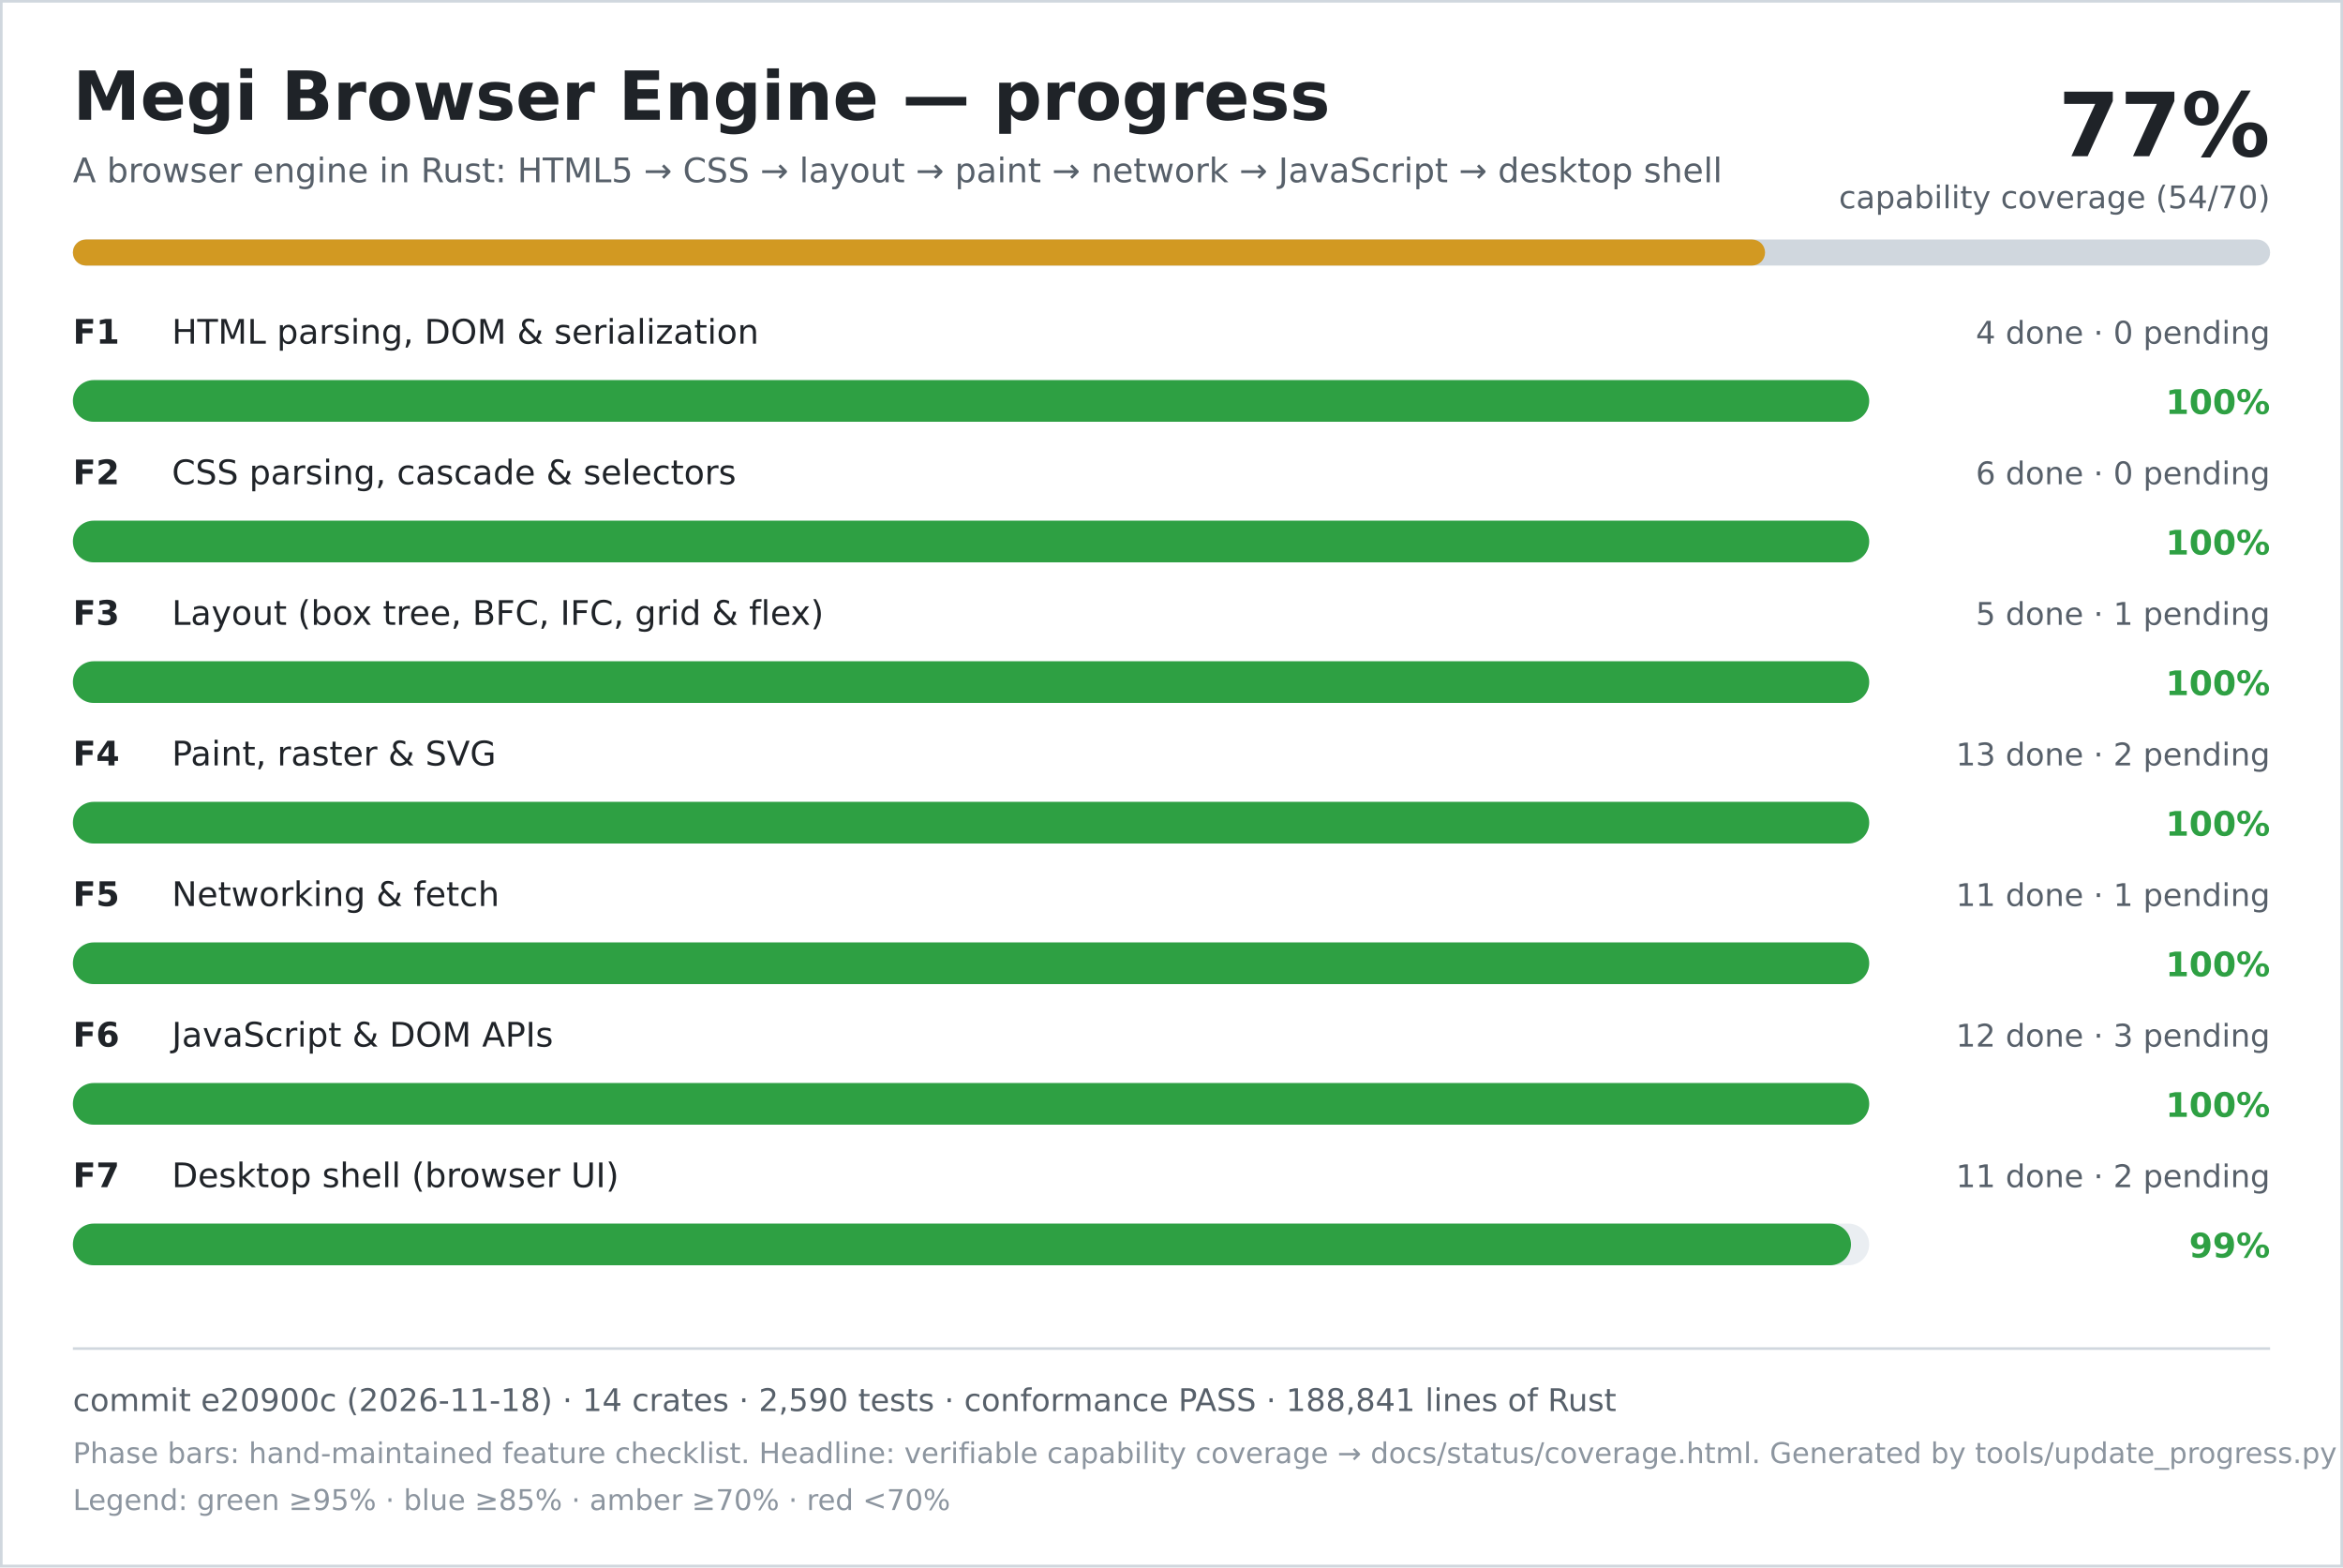
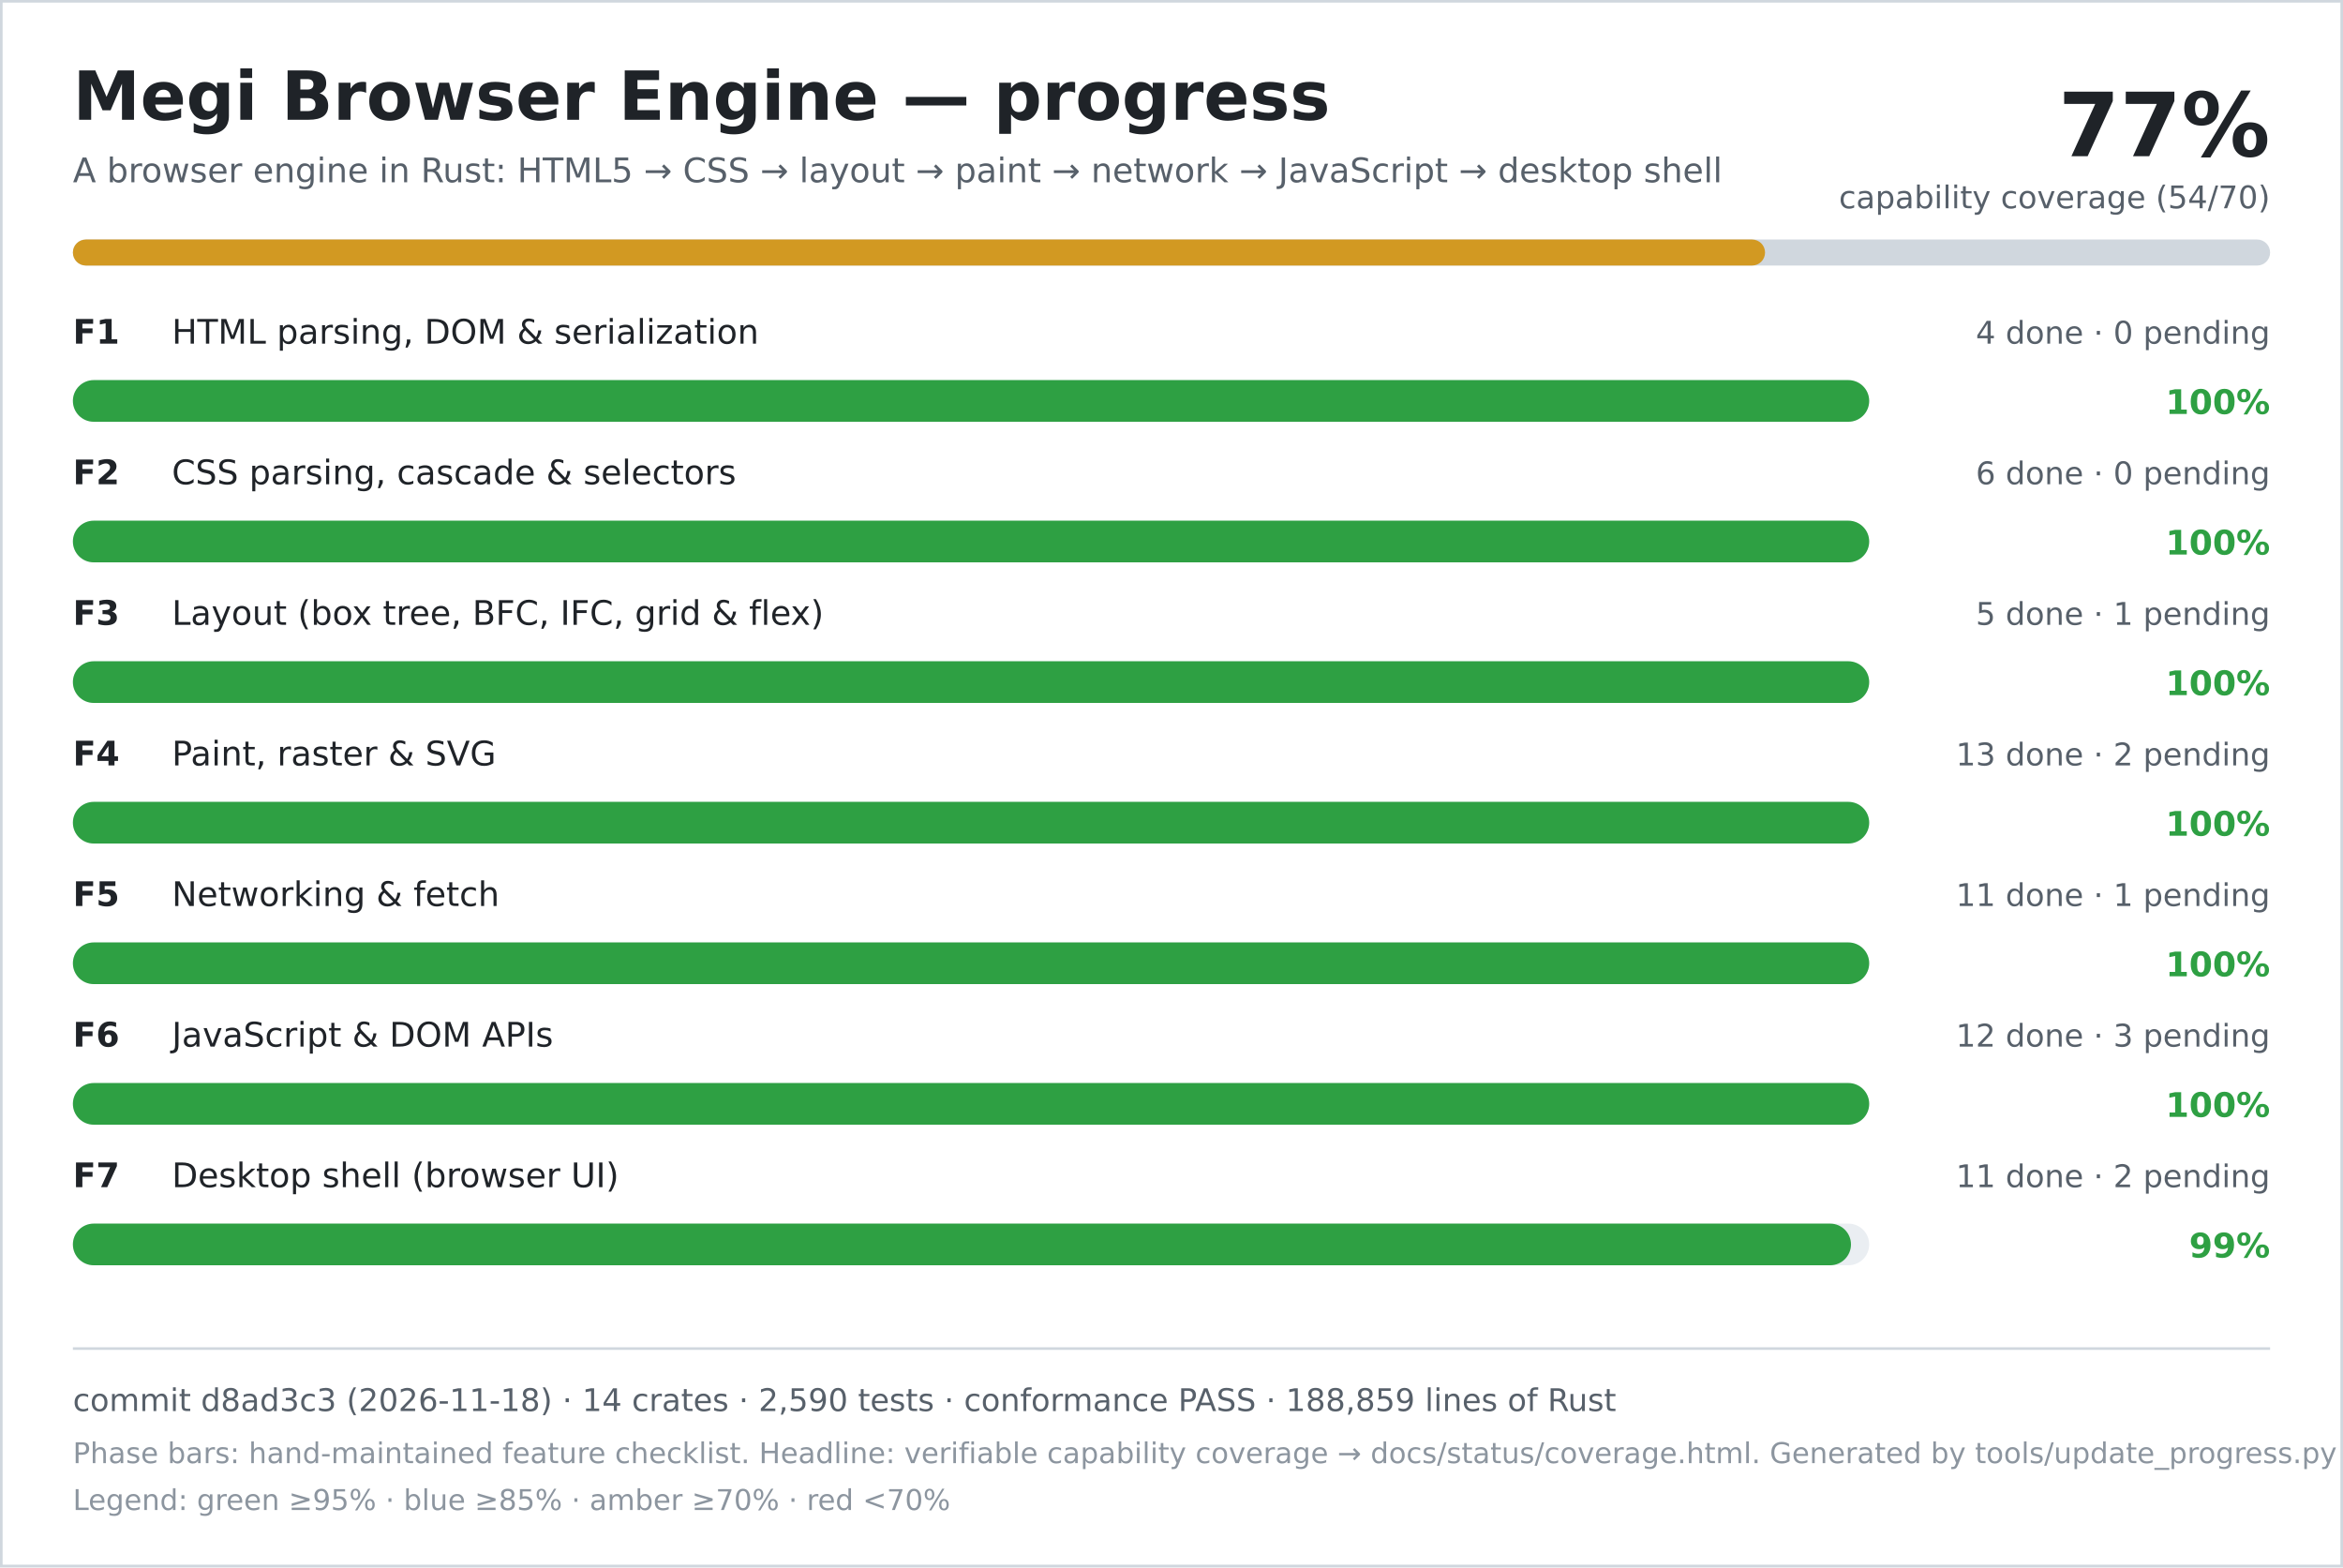
<svg xmlns="http://www.w3.org/2000/svg" width="900" height="602" viewBox="0 0 900 602" role="img" aria-labelledby="title desc">
  <rect width="900" height="602" fill="#ffffff" />
  <rect x="0.5" y="0.5" width="899" height="601" fill="none" stroke="#d0d7de" />
  <text x="28" y="46" font-family="DejaVu Sans, Verdana, sans-serif" font-size="26" font-weight="700" fill="#1f2328">Megi Browser Engine — progress</text>
  <text x="28" y="70" font-family="DejaVu Sans, Verdana, sans-serif" font-size="13" fill="#57606a">A browser engine in Rust: HTML5 → CSS → layout → paint → network → JavaScript → desktop shell</text>
  <text x="872" y="60" text-anchor="end" font-family="DejaVu Sans, Verdana, sans-serif" font-size="34" font-weight="700" fill="#1f2328">77%</text>
  <text x="872" y="80" text-anchor="end" font-family="DejaVu Sans, Verdana, sans-serif" font-size="12" fill="#57606a">capability coverage (54/70)</text>
  <rect x="28" y="92" width="844" height="10" rx="5" fill="#d0d7de" />
  <rect x="28" y="92" width="650" height="10" rx="5" fill="#d29922" />
  <text x="28" y="132" font-family="DejaVu Sans, Verdana, sans-serif" font-size="13" font-weight="700" fill="#1f2328">F1</text>
  <text x="66" y="132" font-family="DejaVu Sans, Verdana, sans-serif" font-size="13" fill="#1f2328">HTML parsing, DOM &amp; serialization</text>
  <text x="872" y="132" text-anchor="end" font-family="DejaVu Sans, Verdana, sans-serif" font-size="12" fill="#57606a">4 done · 0 pending</text>
  <rect x="28" y="146" width="690" height="16" rx="8" fill="#eaeef2" />
  <rect x="28" y="146" width="690" height="16" rx="8" fill="#2ea043" />
  <text x="872" y="159" text-anchor="end" font-family="DejaVu Sans, Verdana, sans-serif" font-size="13" font-weight="700" fill="#2ea043">100%</text>
  <text x="28" y="186" font-family="DejaVu Sans, Verdana, sans-serif" font-size="13" font-weight="700" fill="#1f2328">F2</text>
  <text x="66" y="186" font-family="DejaVu Sans, Verdana, sans-serif" font-size="13" fill="#1f2328">CSS parsing, cascade &amp; selectors</text>
  <text x="872" y="186" text-anchor="end" font-family="DejaVu Sans, Verdana, sans-serif" font-size="12" fill="#57606a">6 done · 0 pending</text>
  <rect x="28" y="200" width="690" height="16" rx="8" fill="#eaeef2" />
  <rect x="28" y="200" width="690" height="16" rx="8" fill="#2ea043" />
  <text x="872" y="213" text-anchor="end" font-family="DejaVu Sans, Verdana, sans-serif" font-size="13" font-weight="700" fill="#2ea043">100%</text>
  <text x="28" y="240" font-family="DejaVu Sans, Verdana, sans-serif" font-size="13" font-weight="700" fill="#1f2328">F3</text>
  <text x="66" y="240" font-family="DejaVu Sans, Verdana, sans-serif" font-size="13" fill="#1f2328">Layout (box tree, BFC, IFC, grid &amp; flex)</text>
  <text x="872" y="240" text-anchor="end" font-family="DejaVu Sans, Verdana, sans-serif" font-size="12" fill="#57606a">5 done · 1 pending</text>
  <rect x="28" y="254" width="690" height="16" rx="8" fill="#eaeef2" />
  <rect x="28" y="254" width="690" height="16" rx="8" fill="#2ea043" />
  <text x="872" y="267" text-anchor="end" font-family="DejaVu Sans, Verdana, sans-serif" font-size="13" font-weight="700" fill="#2ea043">100%</text>
  <text x="28" y="294" font-family="DejaVu Sans, Verdana, sans-serif" font-size="13" font-weight="700" fill="#1f2328">F4</text>
  <text x="66" y="294" font-family="DejaVu Sans, Verdana, sans-serif" font-size="13" fill="#1f2328">Paint, raster &amp; SVG</text>
  <text x="872" y="294" text-anchor="end" font-family="DejaVu Sans, Verdana, sans-serif" font-size="12" fill="#57606a">13 done · 2 pending</text>
  <rect x="28" y="308" width="690" height="16" rx="8" fill="#eaeef2" />
  <rect x="28" y="308" width="690" height="16" rx="8" fill="#2ea043" />
  <text x="872" y="321" text-anchor="end" font-family="DejaVu Sans, Verdana, sans-serif" font-size="13" font-weight="700" fill="#2ea043">100%</text>
  <text x="28" y="348" font-family="DejaVu Sans, Verdana, sans-serif" font-size="13" font-weight="700" fill="#1f2328">F5</text>
  <text x="66" y="348" font-family="DejaVu Sans, Verdana, sans-serif" font-size="13" fill="#1f2328">Networking &amp; fetch</text>
  <text x="872" y="348" text-anchor="end" font-family="DejaVu Sans, Verdana, sans-serif" font-size="12" fill="#57606a">11 done · 1 pending</text>
  <rect x="28" y="362" width="690" height="16" rx="8" fill="#eaeef2" />
  <rect x="28" y="362" width="690" height="16" rx="8" fill="#2ea043" />
  <text x="872" y="375" text-anchor="end" font-family="DejaVu Sans, Verdana, sans-serif" font-size="13" font-weight="700" fill="#2ea043">100%</text>
  <text x="28" y="402" font-family="DejaVu Sans, Verdana, sans-serif" font-size="13" font-weight="700" fill="#1f2328">F6</text>
  <text x="66" y="402" font-family="DejaVu Sans, Verdana, sans-serif" font-size="13" fill="#1f2328">JavaScript &amp; DOM APIs</text>
  <text x="872" y="402" text-anchor="end" font-family="DejaVu Sans, Verdana, sans-serif" font-size="12" fill="#57606a">12 done · 3 pending</text>
  <rect x="28" y="416" width="690" height="16" rx="8" fill="#eaeef2" />
  <rect x="28" y="416" width="690" height="16" rx="8" fill="#2ea043" />
  <text x="872" y="429" text-anchor="end" font-family="DejaVu Sans, Verdana, sans-serif" font-size="13" font-weight="700" fill="#2ea043">100%</text>
  <text x="28" y="456" font-family="DejaVu Sans, Verdana, sans-serif" font-size="13" font-weight="700" fill="#1f2328">F7</text>
  <text x="66" y="456" font-family="DejaVu Sans, Verdana, sans-serif" font-size="13" fill="#1f2328">Desktop shell (browser UI)</text>
  <text x="872" y="456" text-anchor="end" font-family="DejaVu Sans, Verdana, sans-serif" font-size="12" fill="#57606a">11 done · 2 pending</text>
  <rect x="28" y="470" width="690" height="16" rx="8" fill="#eaeef2" />
  <rect x="28" y="470" width="683" height="16" rx="8" fill="#2ea043" />
  <text x="872" y="483" text-anchor="end" font-family="DejaVu Sans, Verdana, sans-serif" font-size="13" font-weight="700" fill="#2ea043">99%</text>
  <line x1="28" y1="518" x2="872" y2="518" stroke="#d0d7de" />
-   <text x="28" y="542" font-family="DejaVu Sans, Verdana, sans-serif" font-size="12" fill="#57606a">commit e20900c (2026-11-18) · 14 crates · 2,590 tests · conformance PASS · 188,841 lines of Rust</text>
+   <text x="28" y="542" font-family="DejaVu Sans, Verdana, sans-serif" font-size="12" fill="#57606a">commit d8ad3c3 (2026-11-18) · 14 crates · 2,590 tests · conformance PASS · 188,859 lines of Rust</text>
  <text x="28" y="562" font-family="DejaVu Sans, Verdana, sans-serif" font-size="11" fill="#8c959f">Phase bars: hand-maintained feature checklist. Headline: verifiable capability coverage → docs/status/coverage.html. Generated by tools/update_progress.py — do not edit.</text>
  <text x="28" y="580" font-family="DejaVu Sans, Verdana, sans-serif" font-size="11" fill="#8c959f">Legend: green ≥95% · blue ≥85% · amber ≥70% · red &lt;70%</text>
</svg>
